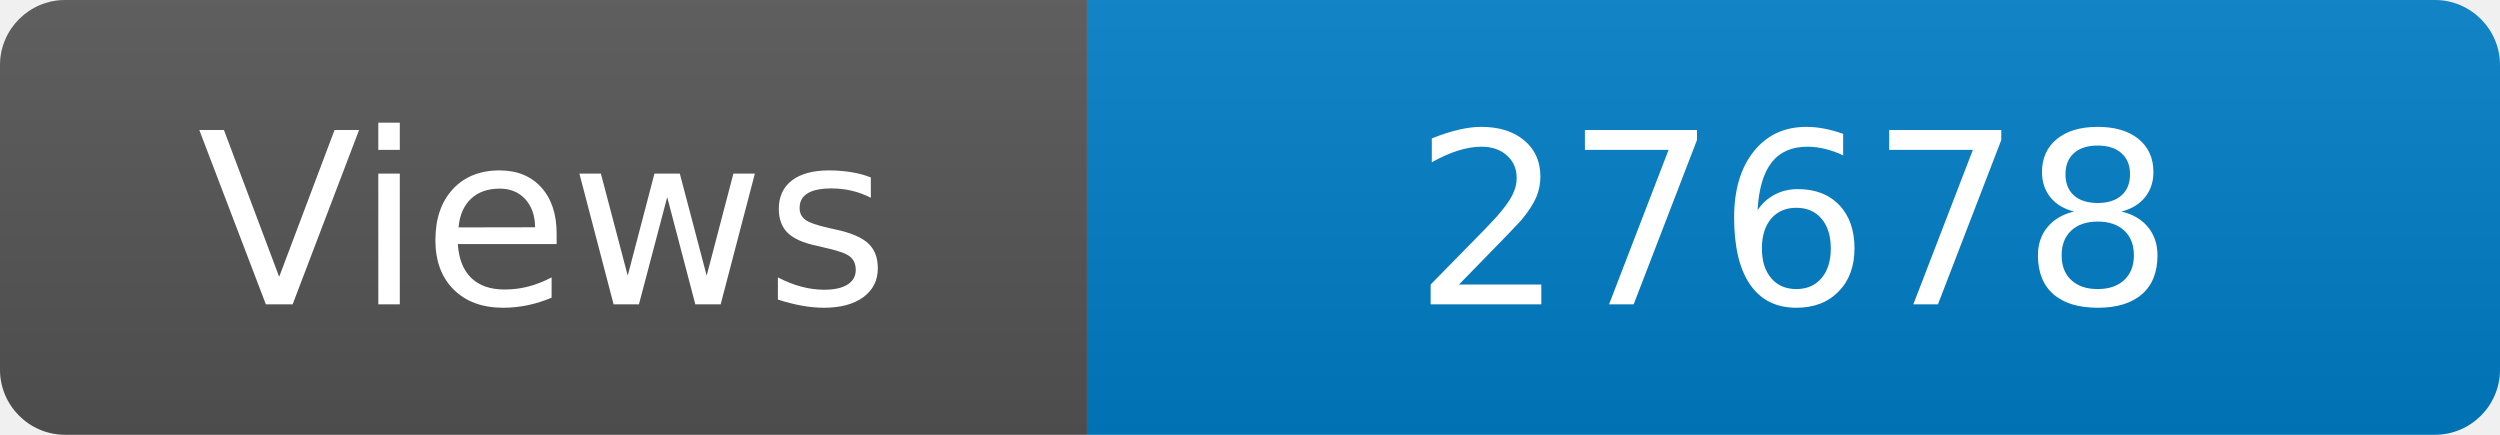
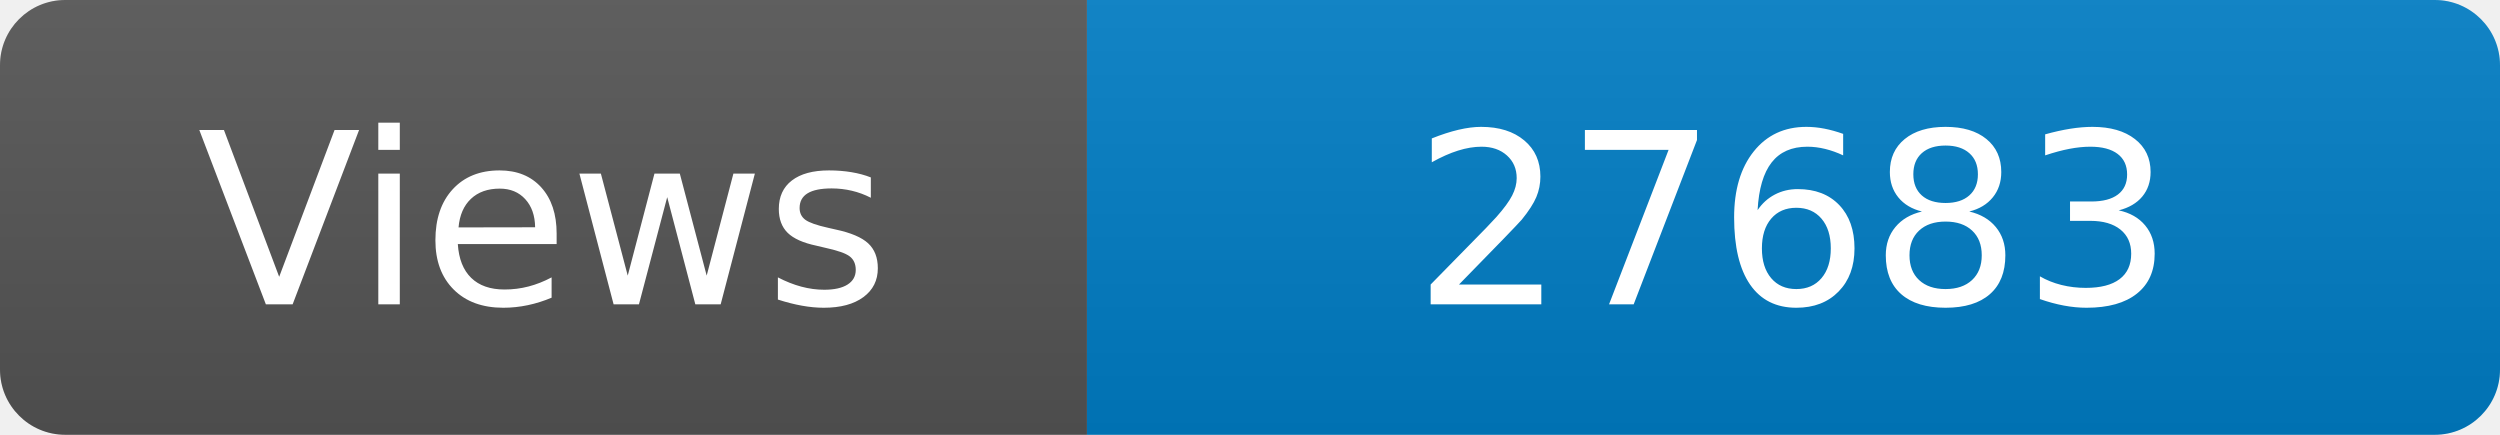
<svg xmlns="http://www.w3.org/2000/svg" width="115" height="20" role="img" aria-label="Maintained?: yes">
  <linearGradient id="s" x2="0" y2="100%">
    <stop offset="0" stop-color="#bbb" stop-opacity=".1" />
    <stop offset="1" stop-opacity=".1" />
  </linearGradient>
  <clipPath id="r">
    <rect width="115" height="20" rx="3" fill="#fff" />
  </clipPath>
  <g clip-path="url(#r)">
    <rect width="50" height="20" fill="#555" />
    <rect x="50" width="160" height="20" fill="#007ec6" />
    <rect width="115" height="20" fill="url(#s)" />
  </g>
  <g fill="#fff" text-anchor="middle" font-family="Verdana,Geneva,DejaVu Sans,sans-serif" font-size="110">
    <text x="250" y="140" transform="scale(.1)" fill="#fff">Views</text>
-     <text x="825" y="140" transform="scale(.1)" fill="#fff">27678</text>
+     <text x="825" y="140" transform="scale(.1)" fill="#fff">27683</text>
  </g>
</svg>
